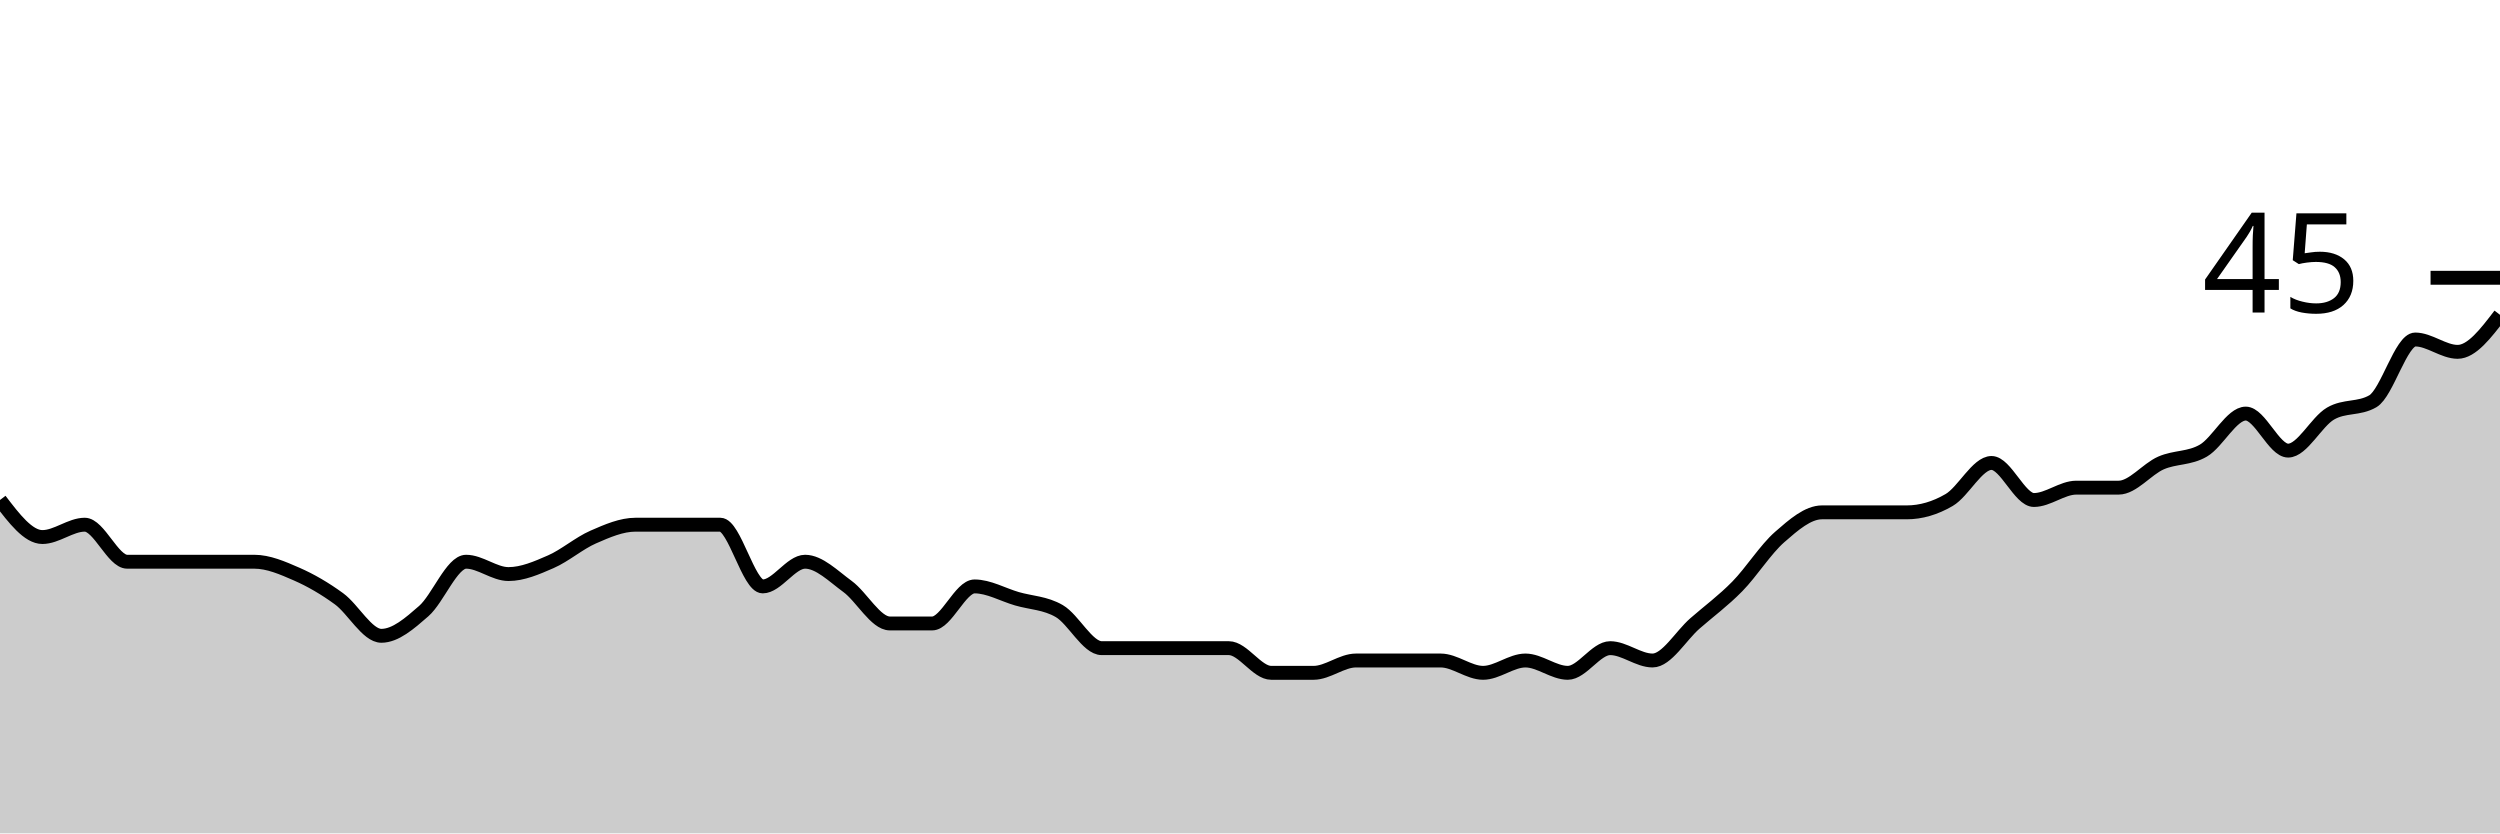
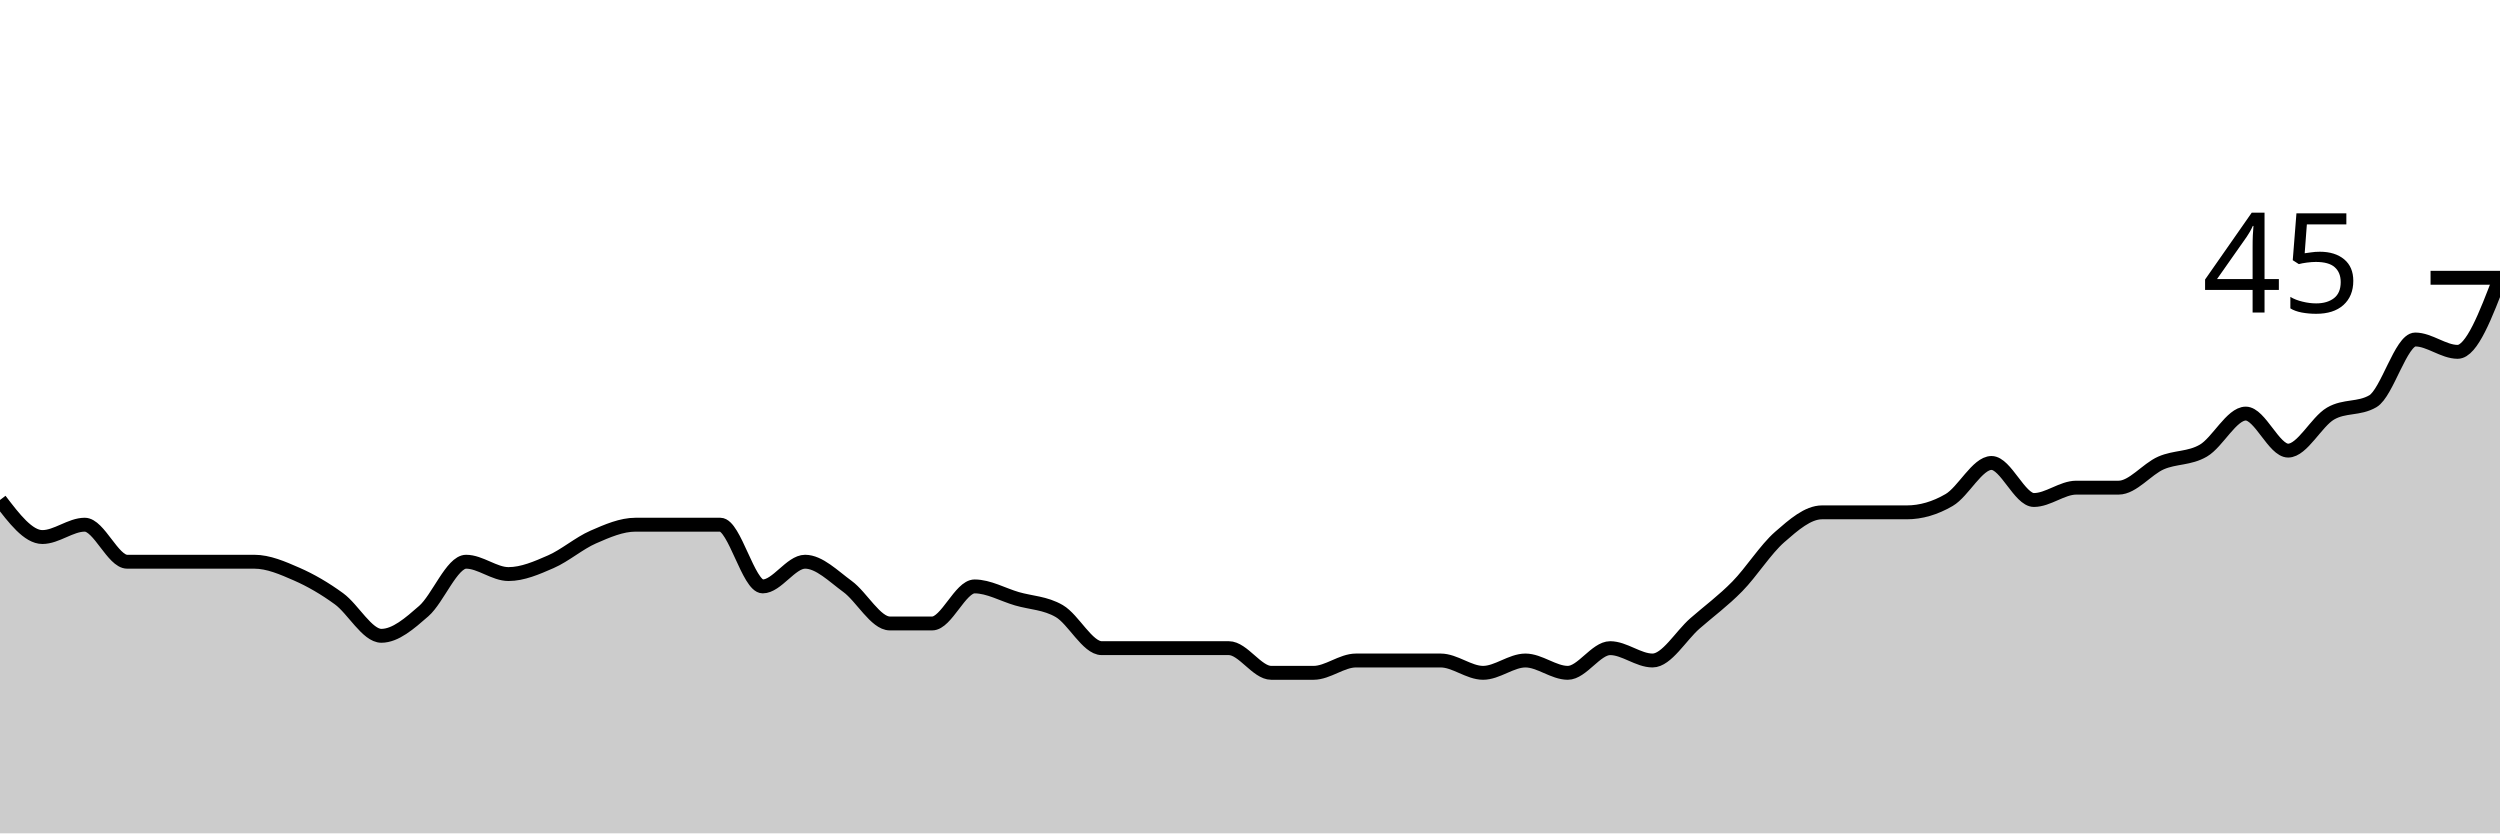
<svg xmlns="http://www.w3.org/2000/svg" viewBox="0 0 180 60">
  <g transform="translate(0,20)">
-     <path class="area" fill="rgba(0, 0, 0, 0.2)" d="M0,16C1.017,17.333,2.034,18.667,3.051,18.667C4.068,18.667,5.085,17.778,6.102,17.778C7.119,17.778,8.136,20.444,9.153,20.444C10.169,20.444,11.186,20.444,12.203,20.444C13.22,20.444,14.237,20.444,15.254,20.444C16.271,20.444,17.288,20.444,18.305,20.444C19.322,20.444,20.339,20.889,21.356,21.333C22.373,21.778,23.39,22.37,24.407,23.111C25.424,23.852,26.441,25.778,27.458,25.778C28.475,25.778,29.492,24.889,30.508,24C31.525,23.111,32.542,20.444,33.559,20.444C34.576,20.444,35.593,21.333,36.61,21.333C37.627,21.333,38.644,20.889,39.661,20.444C40.678,20,41.695,19.111,42.712,18.667C43.729,18.222,44.746,17.778,45.763,17.778C46.78,17.778,47.797,17.778,48.814,17.778C49.831,17.778,50.847,17.778,51.864,17.778C52.881,17.778,53.898,22.222,54.915,22.222C55.932,22.222,56.949,20.444,57.966,20.444C58.983,20.444,60,21.481,61.017,22.222C62.034,22.963,63.051,24.889,64.068,24.889C65.085,24.889,66.102,24.889,67.119,24.889C68.136,24.889,69.153,22.222,70.169,22.222C71.186,22.222,72.203,22.815,73.22,23.111C74.237,23.407,75.254,23.407,76.271,24C77.288,24.593,78.305,26.667,79.322,26.667C80.339,26.667,81.356,26.667,82.373,26.667C83.39,26.667,84.407,26.667,85.424,26.667C86.441,26.667,87.458,26.667,88.475,26.667C89.492,26.667,90.508,28.444,91.525,28.444C92.542,28.444,93.559,28.444,94.576,28.444C95.593,28.444,96.61,27.556,97.627,27.556C98.644,27.556,99.661,27.556,100.678,27.556C101.695,27.556,102.712,27.556,103.729,27.556C104.746,27.556,105.763,28.444,106.78,28.444C107.797,28.444,108.814,27.556,109.831,27.556C110.847,27.556,111.864,28.444,112.881,28.444C113.898,28.444,114.915,26.667,115.932,26.667C116.949,26.667,117.966,27.556,118.983,27.556C120,27.556,121.017,25.778,122.034,24.889C123.051,24,124.068,23.259,125.085,22.222C126.102,21.185,127.119,19.556,128.136,18.667C129.153,17.778,130.169,16.889,131.186,16.889C132.203,16.889,133.22,16.889,134.237,16.889C135.254,16.889,136.271,16.889,137.288,16.889C138.305,16.889,139.322,16.593,140.339,16C141.356,15.407,142.373,13.333,143.39,13.333C144.407,13.333,145.424,16,146.441,16C147.458,16,148.475,15.111,149.492,15.111C150.508,15.111,151.525,15.111,152.542,15.111C153.559,15.111,154.576,13.778,155.593,13.333C156.61,12.889,157.627,13.037,158.644,12.444C159.661,11.852,160.678,9.778,161.695,9.778C162.712,9.778,163.729,12.444,164.746,12.444C165.763,12.444,166.78,10.37,167.797,9.778C168.814,9.185,169.831,9.481,170.847,8.889C171.864,8.296,172.881,4.444,173.898,4.444C174.915,4.444,175.932,5.333,176.949,5.333C177.966,5.333,178.983,4,180,2.667L180,40C178.983,40,177.966,40,176.949,40C175.932,40,174.915,40,173.898,40C172.881,40,171.864,40,170.847,40C169.831,40,168.814,40,167.797,40C166.78,40,165.763,40,164.746,40C163.729,40,162.712,40,161.695,40C160.678,40,159.661,40,158.644,40C157.627,40,156.61,40,155.593,40C154.576,40,153.559,40,152.542,40C151.525,40,150.508,40,149.492,40C148.475,40,147.458,40,146.441,40C145.424,40,144.407,40,143.39,40C142.373,40,141.356,40,140.339,40C139.322,40,138.305,40,137.288,40C136.271,40,135.254,40,134.237,40C133.22,40,132.203,40,131.186,40C130.169,40,129.153,40,128.136,40C127.119,40,126.102,40,125.085,40C124.068,40,123.051,40,122.034,40C121.017,40,120,40,118.983,40C117.966,40,116.949,40,115.932,40C114.915,40,113.898,40,112.881,40C111.864,40,110.847,40,109.831,40C108.814,40,107.797,40,106.78,40C105.763,40,104.746,40,103.729,40C102.712,40,101.695,40,100.678,40C99.661,40,98.644,40,97.627,40C96.61,40,95.593,40,94.576,40C93.559,40,92.542,40,91.525,40C90.508,40,89.492,40,88.475,40C87.458,40,86.441,40,85.424,40C84.407,40,83.39,40,82.373,40C81.356,40,80.339,40,79.322,40C78.305,40,77.288,40,76.271,40C75.254,40,74.237,40,73.22,40C72.203,40,71.186,40,70.169,40C69.153,40,68.136,40,67.119,40C66.102,40,65.085,40,64.068,40C63.051,40,62.034,40,61.017,40C60,40,58.983,40,57.966,40C56.949,40,55.932,40,54.915,40C53.898,40,52.881,40,51.864,40C50.847,40,49.831,40,48.814,40C47.797,40,46.78,40,45.763,40C44.746,40,43.729,40,42.712,40C41.695,40,40.678,40,39.661,40C38.644,40,37.627,40,36.61,40C35.593,40,34.576,40,33.559,40C32.542,40,31.525,40,30.508,40C29.492,40,28.475,40,27.458,40C26.441,40,25.424,40,24.407,40C23.39,40,22.373,40,21.356,40C20.339,40,19.322,40,18.305,40C17.288,40,16.271,40,15.254,40C14.237,40,13.22,40,12.203,40C11.186,40,10.169,40,9.153,40C8.136,40,7.119,40,6.102,40C5.085,40,4.068,40,3.051,40C2.034,40,1.017,40,0,40Z" />
-     <path class="line" stroke="black" fill="none" d="M0,16C1.017,17.333,2.034,18.667,3.051,18.667C4.068,18.667,5.085,17.778,6.102,17.778C7.119,17.778,8.136,20.444,9.153,20.444C10.169,20.444,11.186,20.444,12.203,20.444C13.22,20.444,14.237,20.444,15.254,20.444C16.271,20.444,17.288,20.444,18.305,20.444C19.322,20.444,20.339,20.889,21.356,21.333C22.373,21.778,23.39,22.37,24.407,23.111C25.424,23.852,26.441,25.778,27.458,25.778C28.475,25.778,29.492,24.889,30.508,24C31.525,23.111,32.542,20.444,33.559,20.444C34.576,20.444,35.593,21.333,36.61,21.333C37.627,21.333,38.644,20.889,39.661,20.444C40.678,20,41.695,19.111,42.712,18.667C43.729,18.222,44.746,17.778,45.763,17.778C46.78,17.778,47.797,17.778,48.814,17.778C49.831,17.778,50.847,17.778,51.864,17.778C52.881,17.778,53.898,22.222,54.915,22.222C55.932,22.222,56.949,20.444,57.966,20.444C58.983,20.444,60,21.481,61.017,22.222C62.034,22.963,63.051,24.889,64.068,24.889C65.085,24.889,66.102,24.889,67.119,24.889C68.136,24.889,69.153,22.222,70.169,22.222C71.186,22.222,72.203,22.815,73.22,23.111C74.237,23.407,75.254,23.407,76.271,24C77.288,24.593,78.305,26.667,79.322,26.667C80.339,26.667,81.356,26.667,82.373,26.667C83.39,26.667,84.407,26.667,85.424,26.667C86.441,26.667,87.458,26.667,88.475,26.667C89.492,26.667,90.508,28.444,91.525,28.444C92.542,28.444,93.559,28.444,94.576,28.444C95.593,28.444,96.61,27.556,97.627,27.556C98.644,27.556,99.661,27.556,100.678,27.556C101.695,27.556,102.712,27.556,103.729,27.556C104.746,27.556,105.763,28.444,106.78,28.444C107.797,28.444,108.814,27.556,109.831,27.556C110.847,27.556,111.864,28.444,112.881,28.444C113.898,28.444,114.915,26.667,115.932,26.667C116.949,26.667,117.966,27.556,118.983,27.556C120,27.556,121.017,25.778,122.034,24.889C123.051,24,124.068,23.259,125.085,22.222C126.102,21.185,127.119,19.556,128.136,18.667C129.153,17.778,130.169,16.889,131.186,16.889C132.203,16.889,133.22,16.889,134.237,16.889C135.254,16.889,136.271,16.889,137.288,16.889C138.305,16.889,139.322,16.593,140.339,16C141.356,15.407,142.373,13.333,143.39,13.333C144.407,13.333,145.424,16,146.441,16C147.458,16,148.475,15.111,149.492,15.111C150.508,15.111,151.525,15.111,152.542,15.111C153.559,15.111,154.576,13.778,155.593,13.333C156.61,12.889,157.627,13.037,158.644,12.444C159.661,11.852,160.678,9.778,161.695,9.778C162.712,9.778,163.729,12.444,164.746,12.444C165.763,12.444,166.78,10.37,167.797,9.778C168.814,9.185,169.831,9.481,170.847,8.889C171.864,8.296,172.881,4.444,173.898,4.444C174.915,4.444,175.932,5.333,176.949,5.333C177.966,5.333,178.983,4,180,2.667" />
+     <path class="area" fill="rgba(0, 0, 0, 0.2)" d="M0,16C1.017,17.333,2.034,18.667,3.051,18.667C4.068,18.667,5.085,17.778,6.102,17.778C7.119,17.778,8.136,20.444,9.153,20.444C10.169,20.444,11.186,20.444,12.203,20.444C13.22,20.444,14.237,20.444,15.254,20.444C16.271,20.444,17.288,20.444,18.305,20.444C19.322,20.444,20.339,20.889,21.356,21.333C22.373,21.778,23.39,22.37,24.407,23.111C25.424,23.852,26.441,25.778,27.458,25.778C28.475,25.778,29.492,24.889,30.508,24C31.525,23.111,32.542,20.444,33.559,20.444C34.576,20.444,35.593,21.333,36.61,21.333C37.627,21.333,38.644,20.889,39.661,20.444C40.678,20,41.695,19.111,42.712,18.667C43.729,18.222,44.746,17.778,45.763,17.778C46.78,17.778,47.797,17.778,48.814,17.778C49.831,17.778,50.847,17.778,51.864,17.778C52.881,17.778,53.898,22.222,54.915,22.222C55.932,22.222,56.949,20.444,57.966,20.444C58.983,20.444,60,21.481,61.017,22.222C62.034,22.963,63.051,24.889,64.068,24.889C65.085,24.889,66.102,24.889,67.119,24.889C68.136,24.889,69.153,22.222,70.169,22.222C71.186,22.222,72.203,22.815,73.22,23.111C74.237,23.407,75.254,23.407,76.271,24C77.288,24.593,78.305,26.667,79.322,26.667C80.339,26.667,81.356,26.667,82.373,26.667C83.39,26.667,84.407,26.667,85.424,26.667C86.441,26.667,87.458,26.667,88.475,26.667C89.492,26.667,90.508,28.444,91.525,28.444C92.542,28.444,93.559,28.444,94.576,28.444C95.593,28.444,96.61,27.556,97.627,27.556C98.644,27.556,99.661,27.556,100.678,27.556C101.695,27.556,102.712,27.556,103.729,27.556C104.746,27.556,105.763,28.444,106.78,28.444C107.797,28.444,108.814,27.556,109.831,27.556C110.847,27.556,111.864,28.444,112.881,28.444C113.898,28.444,114.915,26.667,115.932,26.667C116.949,26.667,117.966,27.556,118.983,27.556C120,27.556,121.017,25.778,122.034,24.889C123.051,24,124.068,23.259,125.085,22.222C126.102,21.185,127.119,19.556,128.136,18.667C129.153,17.778,130.169,16.889,131.186,16.889C132.203,16.889,133.22,16.889,134.237,16.889C135.254,16.889,136.271,16.889,137.288,16.889C138.305,16.889,139.322,16.593,140.339,16C141.356,15.407,142.373,13.333,143.39,13.333C144.407,13.333,145.424,16,146.441,16C147.458,16,148.475,15.111,149.492,15.111C150.508,15.111,151.525,15.111,152.542,15.111C153.559,15.111,154.576,13.778,155.593,13.333C156.61,12.889,157.627,13.037,158.644,12.444C159.661,11.852,160.678,9.778,161.695,9.778C162.712,9.778,163.729,12.444,164.746,12.444C165.763,12.444,166.78,10.37,167.797,9.778C168.814,9.185,169.831,9.481,170.847,8.889C171.864,8.296,172.881,4.444,173.898,4.444C174.915,4.444,175.932,5.333,176.949,5.333C177.966,5.333,178.983,2.667,180,0L180,40C178.983,40,177.966,40,176.949,40C175.932,40,174.915,40,173.898,40C172.881,40,171.864,40,170.847,40C169.831,40,168.814,40,167.797,40C166.78,40,165.763,40,164.746,40C163.729,40,162.712,40,161.695,40C160.678,40,159.661,40,158.644,40C157.627,40,156.61,40,155.593,40C154.576,40,153.559,40,152.542,40C151.525,40,150.508,40,149.492,40C148.475,40,147.458,40,146.441,40C145.424,40,144.407,40,143.39,40C142.373,40,141.356,40,140.339,40C139.322,40,138.305,40,137.288,40C136.271,40,135.254,40,134.237,40C133.22,40,132.203,40,131.186,40C130.169,40,129.153,40,128.136,40C127.119,40,126.102,40,125.085,40C124.068,40,123.051,40,122.034,40C121.017,40,120,40,118.983,40C117.966,40,116.949,40,115.932,40C114.915,40,113.898,40,112.881,40C111.864,40,110.847,40,109.831,40C108.814,40,107.797,40,106.78,40C105.763,40,104.746,40,103.729,40C102.712,40,101.695,40,100.678,40C99.661,40,98.644,40,97.627,40C96.61,40,95.593,40,94.576,40C93.559,40,92.542,40,91.525,40C90.508,40,89.492,40,88.475,40C87.458,40,86.441,40,85.424,40C84.407,40,83.39,40,82.373,40C81.356,40,80.339,40,79.322,40C78.305,40,77.288,40,76.271,40C75.254,40,74.237,40,73.22,40C72.203,40,71.186,40,70.169,40C69.153,40,68.136,40,67.119,40C66.102,40,65.085,40,64.068,40C63.051,40,62.034,40,61.017,40C60,40,58.983,40,57.966,40C56.949,40,55.932,40,54.915,40C53.898,40,52.881,40,51.864,40C50.847,40,49.831,40,48.814,40C47.797,40,46.78,40,45.763,40C44.746,40,43.729,40,42.712,40C41.695,40,40.678,40,39.661,40C38.644,40,37.627,40,36.61,40C35.593,40,34.576,40,33.559,40C32.542,40,31.525,40,30.508,40C29.492,40,28.475,40,27.458,40C26.441,40,25.424,40,24.407,40C23.39,40,22.373,40,21.356,40C20.339,40,19.322,40,18.305,40C17.288,40,16.271,40,15.254,40C14.237,40,13.22,40,12.203,40C11.186,40,10.169,40,9.153,40C8.136,40,7.119,40,6.102,40C5.085,40,4.068,40,3.051,40C2.034,40,1.017,40,0,40Z" />
+     <path class="line" stroke="black" fill="none" d="M0,16C1.017,17.333,2.034,18.667,3.051,18.667C4.068,18.667,5.085,17.778,6.102,17.778C7.119,17.778,8.136,20.444,9.153,20.444C10.169,20.444,11.186,20.444,12.203,20.444C13.22,20.444,14.237,20.444,15.254,20.444C16.271,20.444,17.288,20.444,18.305,20.444C19.322,20.444,20.339,20.889,21.356,21.333C22.373,21.778,23.39,22.37,24.407,23.111C25.424,23.852,26.441,25.778,27.458,25.778C28.475,25.778,29.492,24.889,30.508,24C31.525,23.111,32.542,20.444,33.559,20.444C34.576,20.444,35.593,21.333,36.61,21.333C37.627,21.333,38.644,20.889,39.661,20.444C40.678,20,41.695,19.111,42.712,18.667C43.729,18.222,44.746,17.778,45.763,17.778C46.78,17.778,47.797,17.778,48.814,17.778C49.831,17.778,50.847,17.778,51.864,17.778C52.881,17.778,53.898,22.222,54.915,22.222C55.932,22.222,56.949,20.444,57.966,20.444C58.983,20.444,60,21.481,61.017,22.222C62.034,22.963,63.051,24.889,64.068,24.889C65.085,24.889,66.102,24.889,67.119,24.889C68.136,24.889,69.153,22.222,70.169,22.222C71.186,22.222,72.203,22.815,73.22,23.111C74.237,23.407,75.254,23.407,76.271,24C77.288,24.593,78.305,26.667,79.322,26.667C80.339,26.667,81.356,26.667,82.373,26.667C83.39,26.667,84.407,26.667,85.424,26.667C86.441,26.667,87.458,26.667,88.475,26.667C89.492,26.667,90.508,28.444,91.525,28.444C92.542,28.444,93.559,28.444,94.576,28.444C95.593,28.444,96.61,27.556,97.627,27.556C98.644,27.556,99.661,27.556,100.678,27.556C101.695,27.556,102.712,27.556,103.729,27.556C104.746,27.556,105.763,28.444,106.78,28.444C107.797,28.444,108.814,27.556,109.831,27.556C110.847,27.556,111.864,28.444,112.881,28.444C113.898,28.444,114.915,26.667,115.932,26.667C116.949,26.667,117.966,27.556,118.983,27.556C120,27.556,121.017,25.778,122.034,24.889C123.051,24,124.068,23.259,125.085,22.222C126.102,21.185,127.119,19.556,128.136,18.667C129.153,17.778,130.169,16.889,131.186,16.889C132.203,16.889,133.22,16.889,134.237,16.889C135.254,16.889,136.271,16.889,137.288,16.889C138.305,16.889,139.322,16.593,140.339,16C141.356,15.407,142.373,13.333,143.39,13.333C144.407,13.333,145.424,16,146.441,16C147.458,16,148.475,15.111,149.492,15.111C150.508,15.111,151.525,15.111,152.542,15.111C153.559,15.111,154.576,13.778,155.593,13.333C156.61,12.889,157.627,13.037,158.644,12.444C159.661,11.852,160.678,9.778,161.695,9.778C162.712,9.778,163.729,12.444,164.746,12.444C165.763,12.444,166.78,10.37,167.797,9.778C168.814,9.185,169.831,9.481,170.847,8.889C171.864,8.296,172.881,4.444,173.898,4.444C174.915,4.444,175.932,5.333,176.949,5.333C177.966,5.333,178.983,2.667,180,0" />
    <path class="axis-ceiling" stroke-width="1" stroke="black" fill="none" d="M175,0L180,0" />
    <text class="axis-ceiling-label" font-family="sans-serif" text-anchor="end" font-size="10px" x="170" y="2.5">45</text>
  </g>
</svg>
